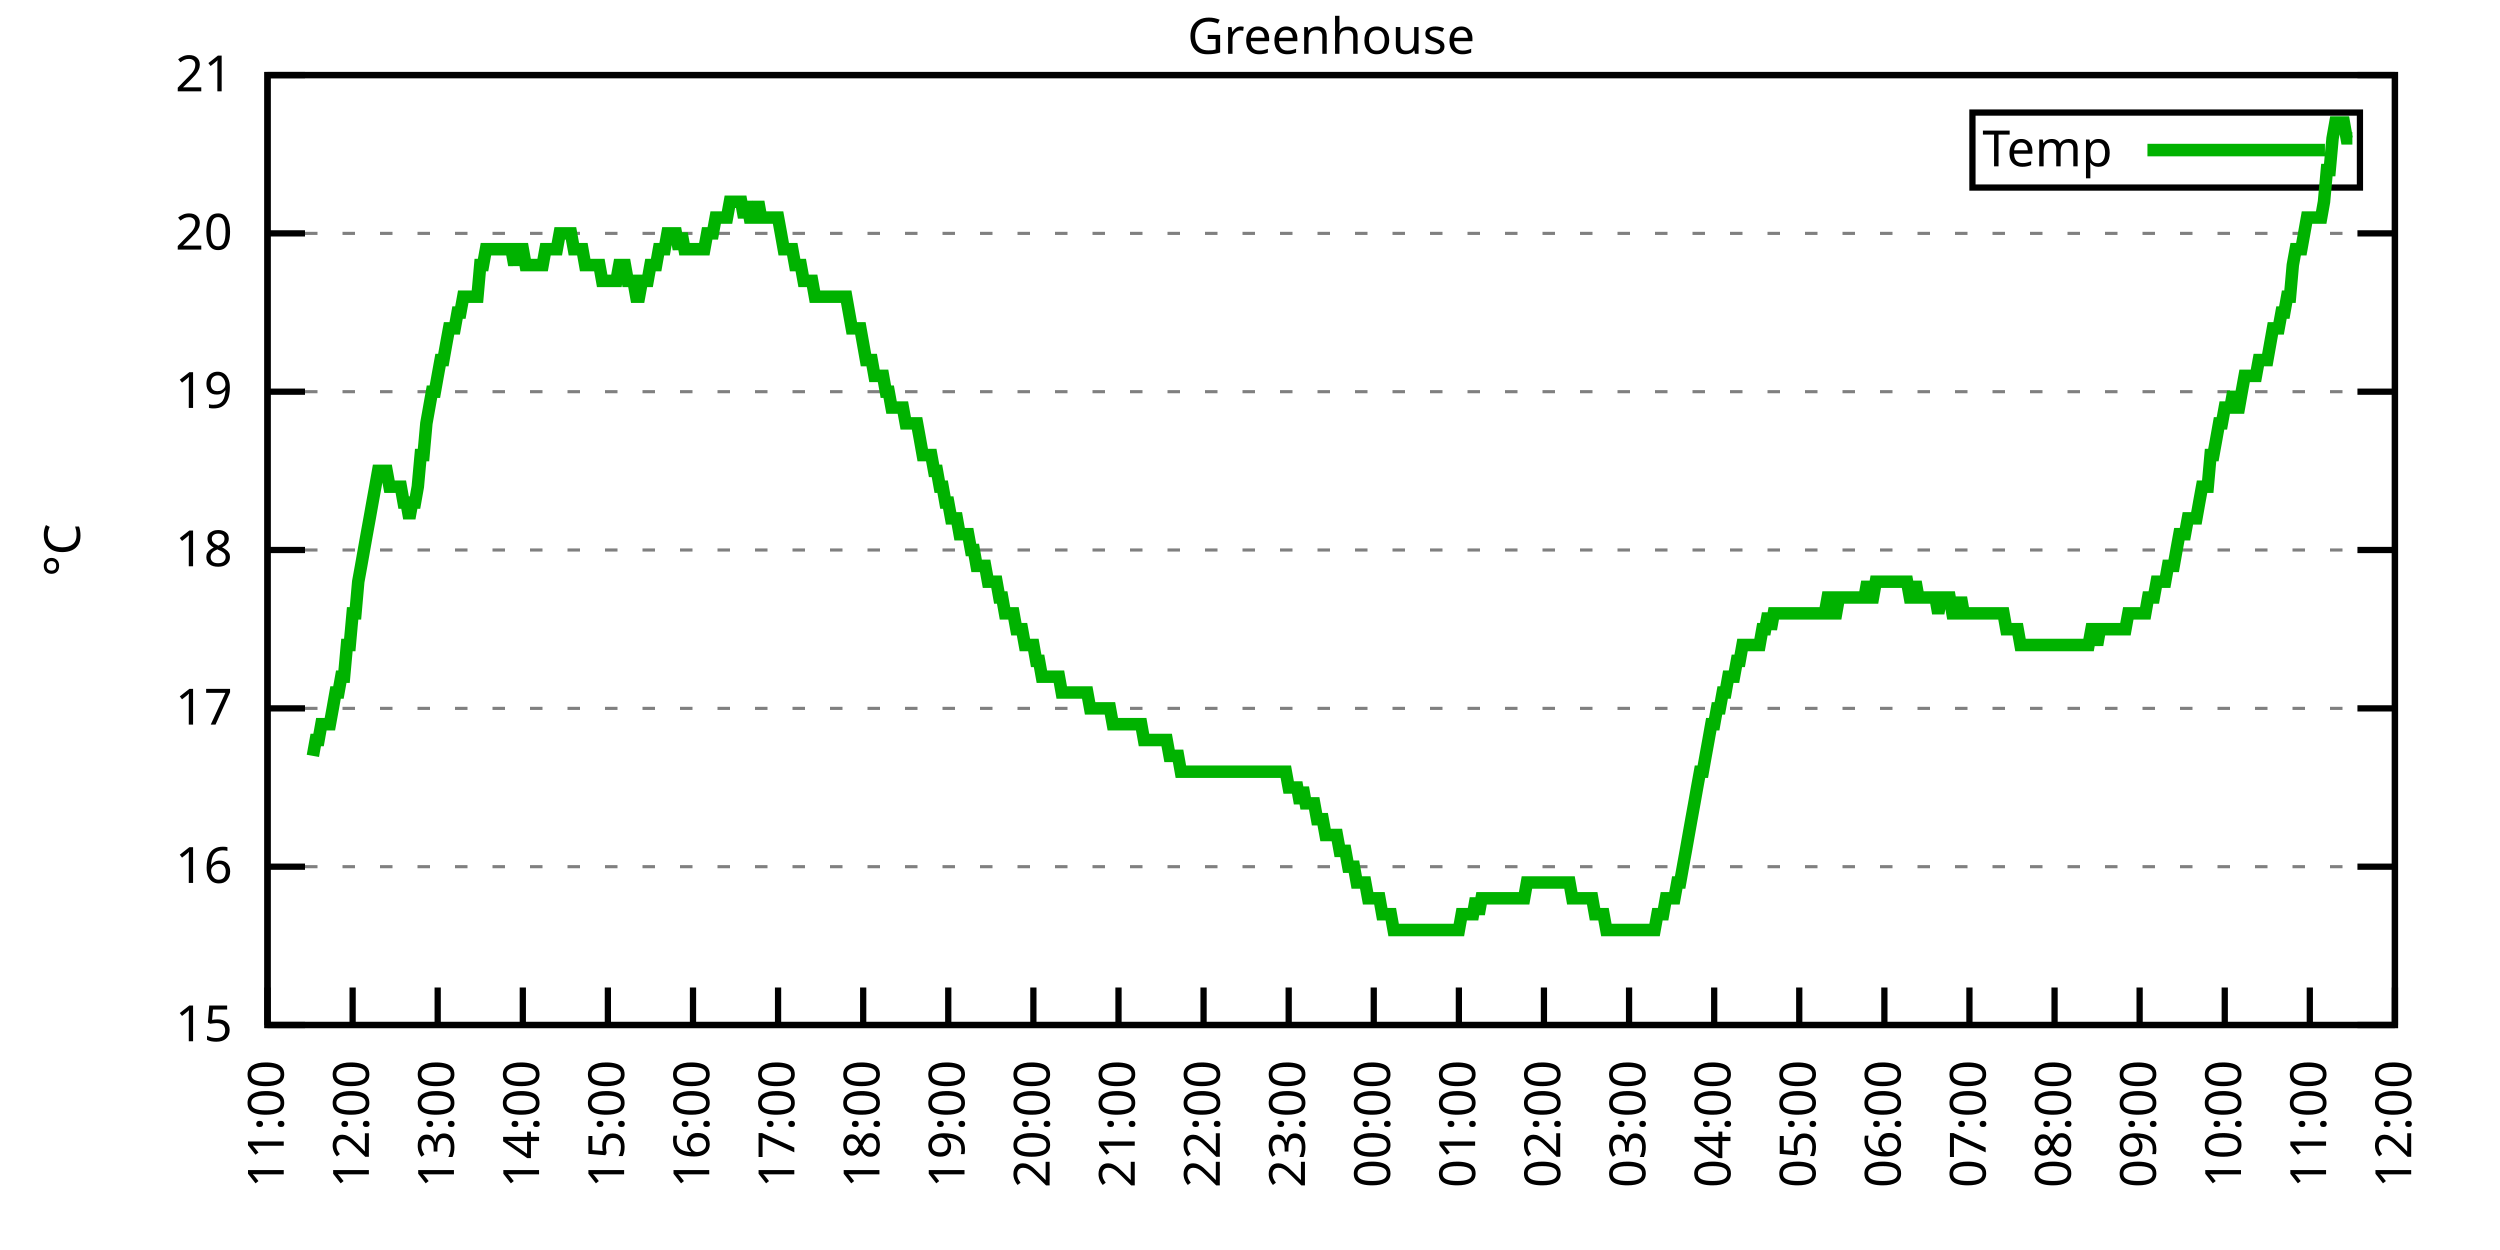
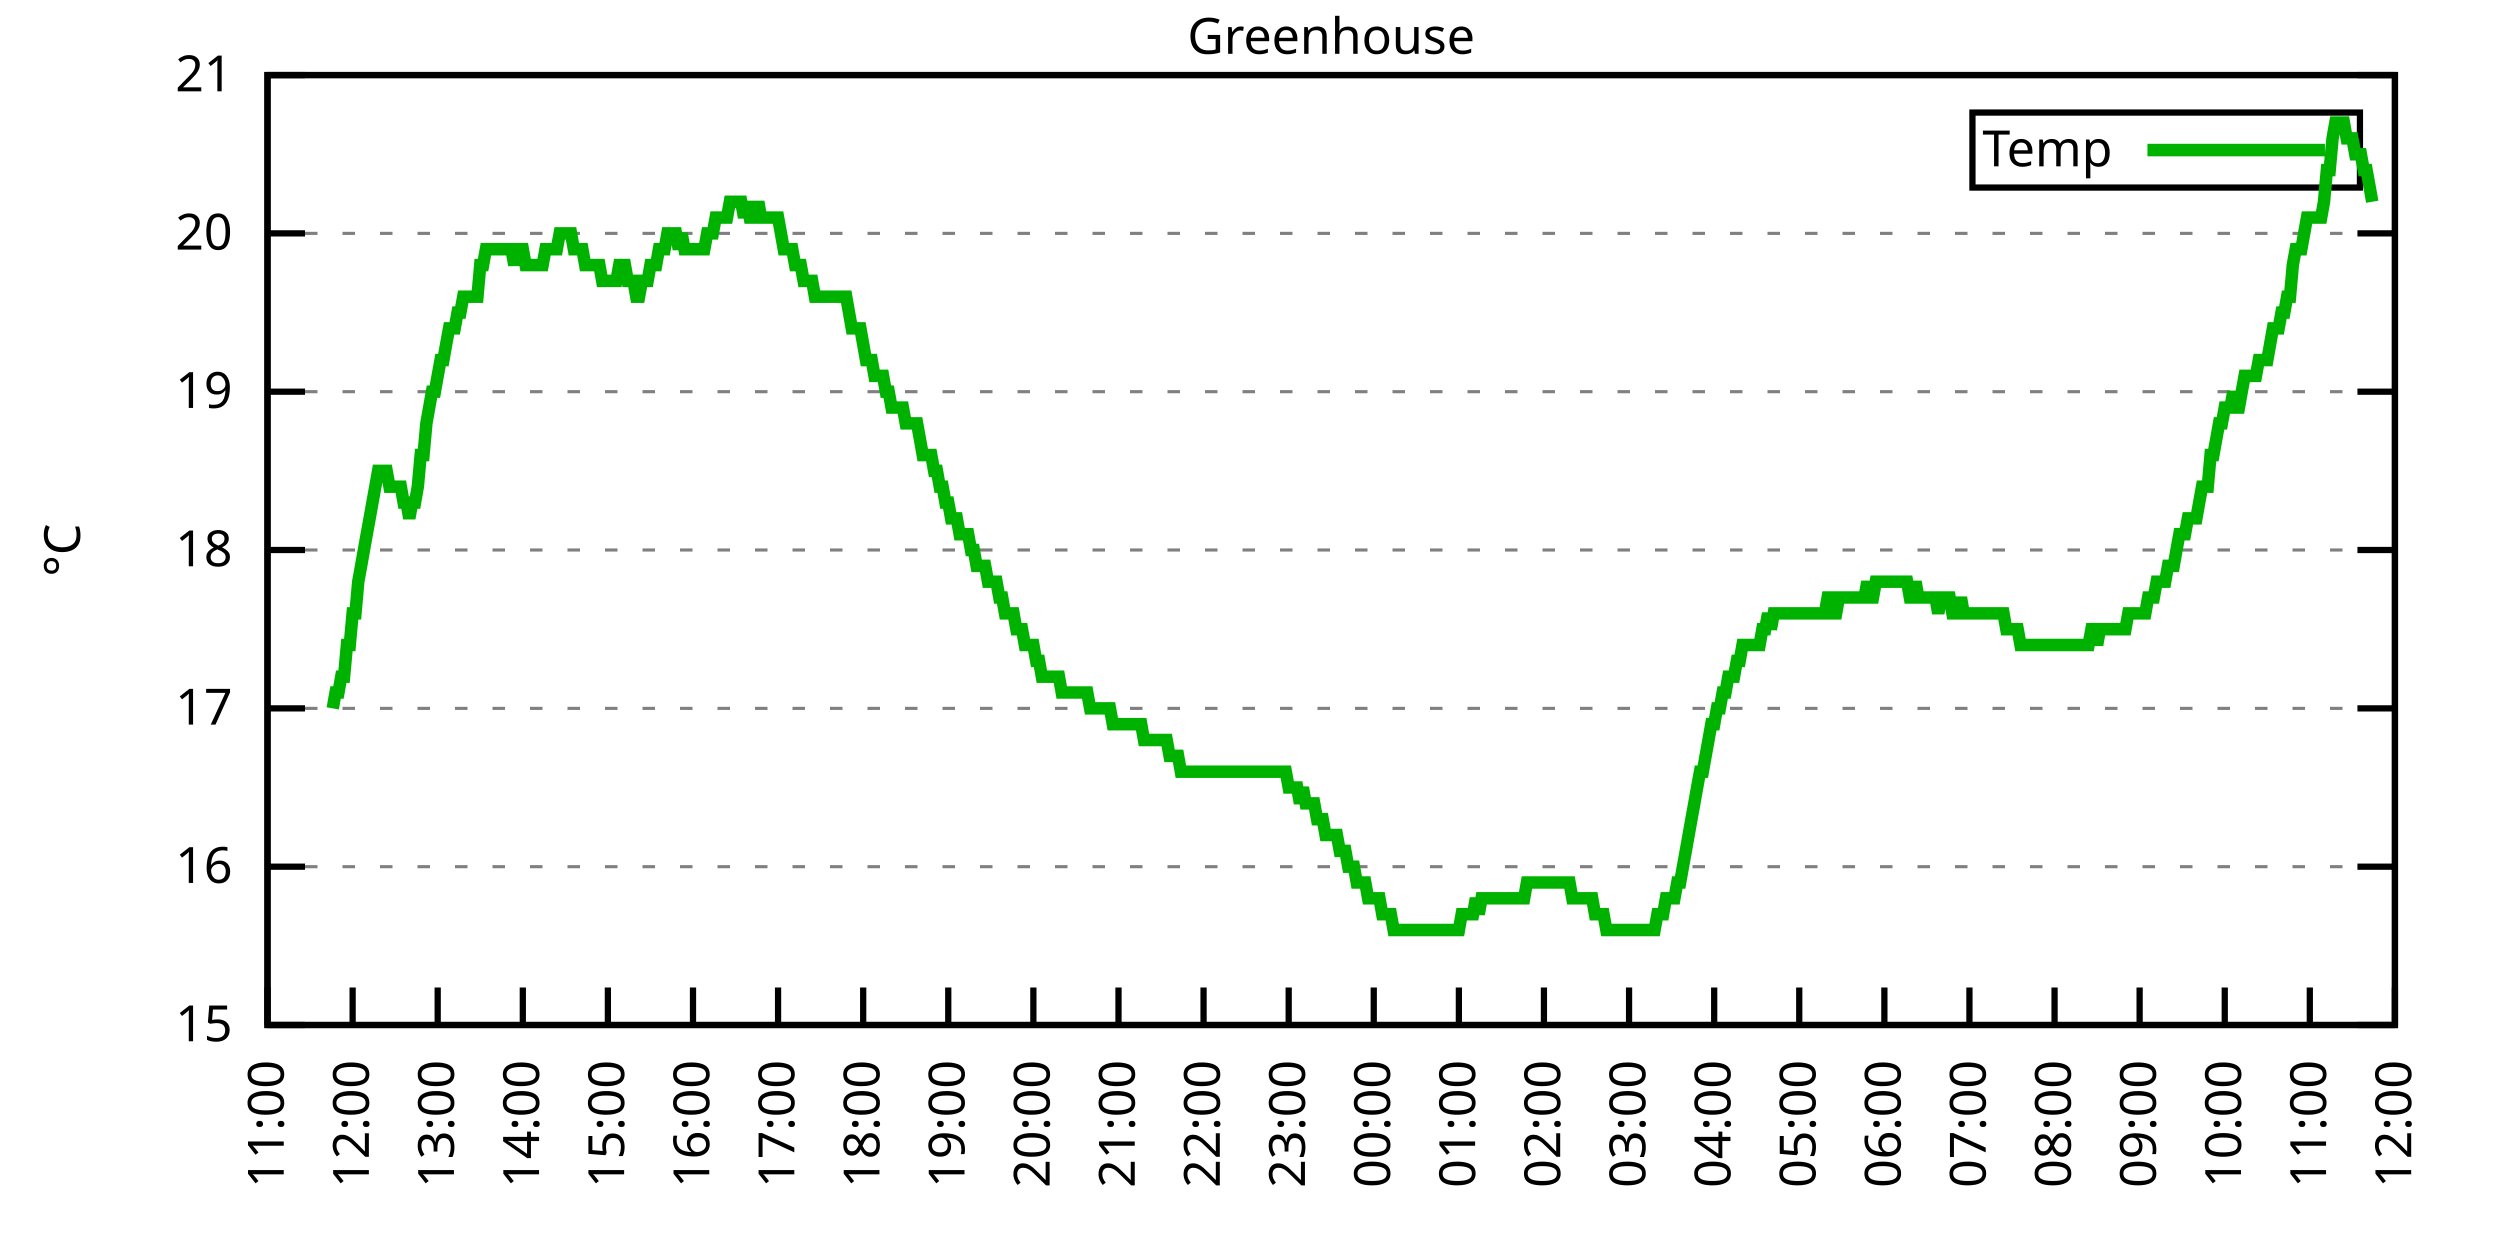
<svg xmlns="http://www.w3.org/2000/svg" xmlns:xlink="http://www.w3.org/1999/xlink" width="400" height="200" viewBox="0 0 400 200">
  <g id="gnuplot_canvas">
    <rect x="0" y="0" width="400" height="200" fill="none" />
    <defs>
      <circle id="gpDot" r="0.5" stroke-width="0.5" stroke="currentColor" />
      <path id="gpPt0" stroke-width="0.333" stroke="currentColor" d="M-1,0 h2 M0,-1 v2" />
      <path id="gpPt1" stroke-width="0.333" stroke="currentColor" d="M-1,-1 L1,1 M1,-1 L-1,1" />
      <path id="gpPt2" stroke-width="0.333" stroke="currentColor" d="M-1,0 L1,0 M0,-1 L0,1 M-1,-1 L1,1 M-1,1 L1,-1" />
      <rect id="gpPt3" stroke-width="0.333" stroke="currentColor" x="-1" y="-1" width="2" height="2" />
      <rect id="gpPt4" stroke-width="0.333" stroke="currentColor" fill="currentColor" x="-1" y="-1" width="2" height="2" />
      <circle id="gpPt5" stroke-width="0.333" stroke="currentColor" cx="0" cy="0" r="1" />
      <use xlink:href="#gpPt5" id="gpPt6" fill="currentColor" stroke="none" />
      <path id="gpPt7" stroke-width="0.333" stroke="currentColor" d="M0,-1.33 L-1.33,0.67 L1.33,0.67 z" />
      <use xlink:href="#gpPt7" id="gpPt8" fill="currentColor" stroke="none" />
      <use xlink:href="#gpPt7" id="gpPt9" stroke="currentColor" transform="rotate(180)" />
      <use xlink:href="#gpPt9" id="gpPt10" fill="currentColor" stroke="none" />
      <use xlink:href="#gpPt3" id="gpPt11" stroke="currentColor" transform="rotate(45)" />
      <use xlink:href="#gpPt11" id="gpPt12" fill="currentColor" stroke="none" />
      <path id="gpPt13" stroke-width="0.333" stroke="currentColor" d="M0,1.330 L1.265,0.411 L0.782,-1.067 L-0.782,-1.076 L-1.265,0.411 z" />
      <use xlink:href="#gpPt13" id="gpPt14" fill="currentColor" stroke="none" />
      <filter id="textbox" filterUnits="objectBoundingBox" x="0" y="0" height="1" width="1">
        <feFlood flood-color="white" flood-opacity="1" result="bgnd" />
        <feComposite in="SourceGraphic" in2="bgnd" operator="atop" />
      </filter>
      <filter id="greybox" filterUnits="objectBoundingBox" x="0" y="0" height="1" width="1">
        <feFlood flood-color="lightgrey" flood-opacity="1" result="grey" />
        <feComposite in="SourceGraphic" in2="grey" operator="atop" />
      </filter>
    </defs>
    <g fill="none" color="white" stroke="currentColor" stroke-width="1.00" stroke-linecap="butt" stroke-linejoin="miter">
</g>
    <g fill="none" color="black" stroke="currentColor" stroke-width="1.00" stroke-linecap="butt" stroke-linejoin="miter">
      <g stroke="none" shape-rendering="crispEdges">
        <polygon fill="rgb(255, 255, 255)" points="42.80,164.00 383.18,164.00 383.18,12.02 42.80,12.02 " />
      </g>
    </g>
    <g fill="none" color="black" stroke="currentColor" stroke-width="1.00" stroke-linecap="butt" stroke-linejoin="miter">
</g>
    <g fill="none" color="black" stroke="black" stroke-width="0.50" stroke-linecap="butt" stroke-linejoin="miter">
</g>
    <g fill="none" color="gray" stroke="currentColor" stroke-width="0.50" stroke-linecap="butt" stroke-linejoin="miter">
      <path stroke="gray" stroke-dasharray="2,4" class="gridline" d="M42.80,164.00 L383.19,164.00  " />
    </g>
    <g fill="none" color="gray" stroke="gray" stroke-width="1.00" stroke-linecap="butt" stroke-linejoin="miter">
</g>
    <g fill="none" color="black" stroke="currentColor" stroke-width="1.00" stroke-linecap="butt" stroke-linejoin="miter">
      <path stroke="black" d="M42.80,164.00 L48.80,164.00 M383.19,164.00 L377.19,164.00  " />
      <g transform="translate(37.20,166.60)" stroke="none" fill="black" font-family="Sans" font-size="8.00" text-anchor="end">
        <text>
          <tspan font-family="Sans"> 15</tspan>
        </text>
      </g>
    </g>
    <g fill="none" color="black" stroke="currentColor" stroke-width="1.00" stroke-linecap="butt" stroke-linejoin="miter">
</g>
    <g fill="none" color="black" stroke="black" stroke-width="0.50" stroke-linecap="butt" stroke-linejoin="miter">
</g>
    <g fill="none" color="gray" stroke="currentColor" stroke-width="0.50" stroke-linecap="butt" stroke-linejoin="miter">
      <path stroke="gray" stroke-dasharray="2,4" class="gridline" d="M42.80,138.67 L383.19,138.67  " />
    </g>
    <g fill="none" color="gray" stroke="gray" stroke-width="1.00" stroke-linecap="butt" stroke-linejoin="miter">
</g>
    <g fill="none" color="black" stroke="currentColor" stroke-width="1.00" stroke-linecap="butt" stroke-linejoin="miter">
      <path stroke="black" d="M42.80,138.67 L48.80,138.67 M383.19,138.67 L377.19,138.67  " />
      <g transform="translate(37.20,141.27)" stroke="none" fill="black" font-family="Sans" font-size="8.00" text-anchor="end">
        <text>
          <tspan font-family="Sans"> 16</tspan>
        </text>
      </g>
    </g>
    <g fill="none" color="black" stroke="currentColor" stroke-width="1.00" stroke-linecap="butt" stroke-linejoin="miter">
</g>
    <g fill="none" color="black" stroke="black" stroke-width="0.50" stroke-linecap="butt" stroke-linejoin="miter">
</g>
    <g fill="none" color="gray" stroke="currentColor" stroke-width="0.50" stroke-linecap="butt" stroke-linejoin="miter">
      <path stroke="gray" stroke-dasharray="2,4" class="gridline" d="M42.80,113.34 L383.19,113.34  " />
    </g>
    <g fill="none" color="gray" stroke="gray" stroke-width="1.00" stroke-linecap="butt" stroke-linejoin="miter">
</g>
    <g fill="none" color="black" stroke="currentColor" stroke-width="1.00" stroke-linecap="butt" stroke-linejoin="miter">
      <path stroke="black" d="M42.80,113.34 L48.80,113.34 M383.19,113.34 L377.19,113.34  " />
      <g transform="translate(37.20,115.94)" stroke="none" fill="black" font-family="Sans" font-size="8.00" text-anchor="end">
        <text>
          <tspan font-family="Sans"> 17</tspan>
        </text>
      </g>
    </g>
    <g fill="none" color="black" stroke="currentColor" stroke-width="1.00" stroke-linecap="butt" stroke-linejoin="miter">
</g>
    <g fill="none" color="black" stroke="black" stroke-width="0.50" stroke-linecap="butt" stroke-linejoin="miter">
</g>
    <g fill="none" color="gray" stroke="currentColor" stroke-width="0.50" stroke-linecap="butt" stroke-linejoin="miter">
      <path stroke="gray" stroke-dasharray="2,4" class="gridline" d="M42.80,88.00 L383.19,88.00  " />
    </g>
    <g fill="none" color="gray" stroke="gray" stroke-width="1.00" stroke-linecap="butt" stroke-linejoin="miter">
</g>
    <g fill="none" color="black" stroke="currentColor" stroke-width="1.00" stroke-linecap="butt" stroke-linejoin="miter">
      <path stroke="black" d="M42.80,88.00 L48.80,88.00 M383.19,88.00 L377.19,88.00  " />
      <g transform="translate(37.20,90.60)" stroke="none" fill="black" font-family="Sans" font-size="8.00" text-anchor="end">
        <text>
          <tspan font-family="Sans"> 18</tspan>
        </text>
      </g>
    </g>
    <g fill="none" color="black" stroke="currentColor" stroke-width="1.00" stroke-linecap="butt" stroke-linejoin="miter">
</g>
    <g fill="none" color="black" stroke="black" stroke-width="0.50" stroke-linecap="butt" stroke-linejoin="miter">
</g>
    <g fill="none" color="gray" stroke="currentColor" stroke-width="0.50" stroke-linecap="butt" stroke-linejoin="miter">
      <path stroke="gray" stroke-dasharray="2,4" class="gridline" d="M42.80,62.67 L383.19,62.67  " />
    </g>
    <g fill="none" color="gray" stroke="gray" stroke-width="1.00" stroke-linecap="butt" stroke-linejoin="miter">
</g>
    <g fill="none" color="black" stroke="currentColor" stroke-width="1.00" stroke-linecap="butt" stroke-linejoin="miter">
      <path stroke="black" d="M42.80,62.67 L48.80,62.67 M383.19,62.67 L377.19,62.67  " />
      <g transform="translate(37.20,65.27)" stroke="none" fill="black" font-family="Sans" font-size="8.00" text-anchor="end">
        <text>
          <tspan font-family="Sans"> 19</tspan>
        </text>
      </g>
    </g>
    <g fill="none" color="black" stroke="currentColor" stroke-width="1.00" stroke-linecap="butt" stroke-linejoin="miter">
</g>
    <g fill="none" color="black" stroke="black" stroke-width="0.50" stroke-linecap="butt" stroke-linejoin="miter">
</g>
    <g fill="none" color="gray" stroke="currentColor" stroke-width="0.50" stroke-linecap="butt" stroke-linejoin="miter">
      <path stroke="gray" stroke-dasharray="2,4" class="gridline" d="M42.80,37.34 L383.19,37.34  " />
    </g>
    <g fill="none" color="gray" stroke="gray" stroke-width="1.00" stroke-linecap="butt" stroke-linejoin="miter">
</g>
    <g fill="none" color="black" stroke="currentColor" stroke-width="1.00" stroke-linecap="butt" stroke-linejoin="miter">
      <path stroke="black" d="M42.80,37.34 L48.80,37.34 M383.19,37.34 L377.19,37.34  " />
      <g transform="translate(37.20,39.94)" stroke="none" fill="black" font-family="Sans" font-size="8.00" text-anchor="end">
        <text>
          <tspan font-family="Sans"> 20</tspan>
        </text>
      </g>
    </g>
    <g fill="none" color="black" stroke="currentColor" stroke-width="1.00" stroke-linecap="butt" stroke-linejoin="miter">
</g>
    <g fill="none" color="black" stroke="black" stroke-width="0.50" stroke-linecap="butt" stroke-linejoin="miter">
</g>
    <g fill="none" color="gray" stroke="currentColor" stroke-width="0.50" stroke-linecap="butt" stroke-linejoin="miter">
      <path stroke="gray" stroke-dasharray="2,4" class="gridline" d="M42.80,12.01 L383.19,12.01  " />
    </g>
    <g fill="none" color="gray" stroke="gray" stroke-width="1.00" stroke-linecap="butt" stroke-linejoin="miter">
</g>
    <g fill="none" color="black" stroke="currentColor" stroke-width="1.00" stroke-linecap="butt" stroke-linejoin="miter">
      <path stroke="black" d="M42.80,12.01 L48.80,12.01 M383.19,12.01 L377.19,12.01  " />
      <g transform="translate(37.20,14.61)" stroke="none" fill="black" font-family="Sans" font-size="8.00" text-anchor="end">
        <text>
          <tspan font-family="Sans"> 21</tspan>
        </text>
      </g>
    </g>
    <g fill="none" color="black" stroke="currentColor" stroke-width="1.00" stroke-linecap="butt" stroke-linejoin="miter">
      <path stroke="black" d="M42.80,164.00 L42.80,158.00  " />
      <g transform="translate(45.40,169.60) rotate(270.00)" stroke="none" fill="black" font-family="Sans" font-size="8.00" text-anchor="end">
        <text>
          <tspan font-family="Sans">11:00</tspan>
        </text>
      </g>
    </g>
    <g fill="none" color="black" stroke="currentColor" stroke-width="1.00" stroke-linecap="butt" stroke-linejoin="miter">
      <path stroke="black" d="M56.42,164.00 L56.42,158.00  " />
      <g transform="translate(59.02,169.60) rotate(270.00)" stroke="none" fill="black" font-family="Sans" font-size="8.00" text-anchor="end">
        <text>
          <tspan font-family="Sans">12:00</tspan>
        </text>
      </g>
    </g>
    <g fill="none" color="black" stroke="currentColor" stroke-width="1.00" stroke-linecap="butt" stroke-linejoin="miter">
      <path stroke="black" d="M70.03,164.00 L70.03,158.00  " />
      <g transform="translate(72.63,169.60) rotate(270.00)" stroke="none" fill="black" font-family="Sans" font-size="8.00" text-anchor="end">
        <text>
          <tspan font-family="Sans">13:00</tspan>
        </text>
      </g>
    </g>
    <g fill="none" color="black" stroke="currentColor" stroke-width="1.00" stroke-linecap="butt" stroke-linejoin="miter">
      <path stroke="black" d="M83.65,164.00 L83.65,158.00  " />
      <g transform="translate(86.25,169.60) rotate(270.00)" stroke="none" fill="black" font-family="Sans" font-size="8.00" text-anchor="end">
        <text>
          <tspan font-family="Sans">14:00</tspan>
        </text>
      </g>
    </g>
    <g fill="none" color="black" stroke="currentColor" stroke-width="1.00" stroke-linecap="butt" stroke-linejoin="miter">
      <path stroke="black" d="M97.26,164.00 L97.26,158.00  " />
      <g transform="translate(99.86,169.60) rotate(270.00)" stroke="none" fill="black" font-family="Sans" font-size="8.00" text-anchor="end">
        <text>
          <tspan font-family="Sans">15:00</tspan>
        </text>
      </g>
    </g>
    <g fill="none" color="black" stroke="currentColor" stroke-width="1.00" stroke-linecap="butt" stroke-linejoin="miter">
      <path stroke="black" d="M110.88,164.00 L110.88,158.00  " />
      <g transform="translate(113.48,169.60) rotate(270.00)" stroke="none" fill="black" font-family="Sans" font-size="8.00" text-anchor="end">
        <text>
          <tspan font-family="Sans">16:00</tspan>
        </text>
      </g>
    </g>
    <g fill="none" color="black" stroke="currentColor" stroke-width="1.00" stroke-linecap="butt" stroke-linejoin="miter">
      <path stroke="black" d="M124.49,164.00 L124.49,158.00  " />
      <g transform="translate(127.09,169.60) rotate(270.00)" stroke="none" fill="black" font-family="Sans" font-size="8.00" text-anchor="end">
        <text>
          <tspan font-family="Sans">17:00</tspan>
        </text>
      </g>
    </g>
    <g fill="none" color="black" stroke="currentColor" stroke-width="1.00" stroke-linecap="butt" stroke-linejoin="miter">
      <path stroke="black" d="M138.11,164.00 L138.11,158.00  " />
      <g transform="translate(140.71,169.60) rotate(270.00)" stroke="none" fill="black" font-family="Sans" font-size="8.00" text-anchor="end">
        <text>
          <tspan font-family="Sans">18:00</tspan>
        </text>
      </g>
    </g>
    <g fill="none" color="black" stroke="currentColor" stroke-width="1.00" stroke-linecap="butt" stroke-linejoin="miter">
      <path stroke="black" d="M151.72,164.00 L151.72,158.00  " />
      <g transform="translate(154.32,169.60) rotate(270.00)" stroke="none" fill="black" font-family="Sans" font-size="8.00" text-anchor="end">
        <text>
          <tspan font-family="Sans">19:00</tspan>
        </text>
      </g>
    </g>
    <g fill="none" color="black" stroke="currentColor" stroke-width="1.00" stroke-linecap="butt" stroke-linejoin="miter">
      <path stroke="black" d="M165.34,164.00 L165.34,158.00  " />
      <g transform="translate(167.94,169.60) rotate(270.00)" stroke="none" fill="black" font-family="Sans" font-size="8.00" text-anchor="end">
        <text>
          <tspan font-family="Sans">20:00</tspan>
        </text>
      </g>
    </g>
    <g fill="none" color="black" stroke="currentColor" stroke-width="1.00" stroke-linecap="butt" stroke-linejoin="miter">
      <path stroke="black" d="M178.96,164.00 L178.96,158.00  " />
      <g transform="translate(181.56,169.60) rotate(270.00)" stroke="none" fill="black" font-family="Sans" font-size="8.00" text-anchor="end">
        <text>
          <tspan font-family="Sans">21:00</tspan>
        </text>
      </g>
    </g>
    <g fill="none" color="black" stroke="currentColor" stroke-width="1.00" stroke-linecap="butt" stroke-linejoin="miter">
      <path stroke="black" d="M192.57,164.00 L192.57,158.00  " />
      <g transform="translate(195.17,169.60) rotate(270.00)" stroke="none" fill="black" font-family="Sans" font-size="8.00" text-anchor="end">
        <text>
          <tspan font-family="Sans">22:00</tspan>
        </text>
      </g>
    </g>
    <g fill="none" color="black" stroke="currentColor" stroke-width="1.00" stroke-linecap="butt" stroke-linejoin="miter">
      <path stroke="black" d="M206.19,164.00 L206.19,158.00  " />
      <g transform="translate(208.79,169.60) rotate(270.00)" stroke="none" fill="black" font-family="Sans" font-size="8.00" text-anchor="end">
        <text>
          <tspan font-family="Sans">23:00</tspan>
        </text>
      </g>
    </g>
    <g fill="none" color="black" stroke="currentColor" stroke-width="1.00" stroke-linecap="butt" stroke-linejoin="miter">
      <path stroke="black" d="M219.80,164.00 L219.80,158.00  " />
      <g transform="translate(222.40,169.60) rotate(270.00)" stroke="none" fill="black" font-family="Sans" font-size="8.00" text-anchor="end">
        <text>
          <tspan font-family="Sans">00:00</tspan>
        </text>
      </g>
    </g>
    <g fill="none" color="black" stroke="currentColor" stroke-width="1.00" stroke-linecap="butt" stroke-linejoin="miter">
      <path stroke="black" d="M233.42,164.00 L233.42,158.00  " />
      <g transform="translate(236.02,169.60) rotate(270.00)" stroke="none" fill="black" font-family="Sans" font-size="8.00" text-anchor="end">
        <text>
          <tspan font-family="Sans">01:00</tspan>
        </text>
      </g>
    </g>
    <g fill="none" color="black" stroke="currentColor" stroke-width="1.00" stroke-linecap="butt" stroke-linejoin="miter">
      <path stroke="black" d="M247.03,164.00 L247.03,158.00  " />
      <g transform="translate(249.63,169.60) rotate(270.00)" stroke="none" fill="black" font-family="Sans" font-size="8.00" text-anchor="end">
        <text>
          <tspan font-family="Sans">02:00</tspan>
        </text>
      </g>
    </g>
    <g fill="none" color="black" stroke="currentColor" stroke-width="1.00" stroke-linecap="butt" stroke-linejoin="miter">
      <path stroke="black" d="M260.65,164.00 L260.65,158.00  " />
      <g transform="translate(263.25,169.60) rotate(270.00)" stroke="none" fill="black" font-family="Sans" font-size="8.00" text-anchor="end">
        <text>
          <tspan font-family="Sans">03:00</tspan>
        </text>
      </g>
    </g>
    <g fill="none" color="black" stroke="currentColor" stroke-width="1.00" stroke-linecap="butt" stroke-linejoin="miter">
      <path stroke="black" d="M274.27,164.00 L274.27,158.00  " />
      <g transform="translate(276.87,169.60) rotate(270.00)" stroke="none" fill="black" font-family="Sans" font-size="8.00" text-anchor="end">
        <text>
          <tspan font-family="Sans">04:00</tspan>
        </text>
      </g>
    </g>
    <g fill="none" color="black" stroke="currentColor" stroke-width="1.00" stroke-linecap="butt" stroke-linejoin="miter">
      <path stroke="black" d="M287.88,164.00 L287.88,158.00  " />
      <g transform="translate(290.48,169.60) rotate(270.00)" stroke="none" fill="black" font-family="Sans" font-size="8.00" text-anchor="end">
        <text>
          <tspan font-family="Sans">05:00</tspan>
        </text>
      </g>
    </g>
    <g fill="none" color="black" stroke="currentColor" stroke-width="1.00" stroke-linecap="butt" stroke-linejoin="miter">
      <path stroke="black" d="M301.50,164.00 L301.50,158.00  " />
      <g transform="translate(304.10,169.60) rotate(270.00)" stroke="none" fill="black" font-family="Sans" font-size="8.00" text-anchor="end">
        <text>
          <tspan font-family="Sans">06:00</tspan>
        </text>
      </g>
    </g>
    <g fill="none" color="black" stroke="currentColor" stroke-width="1.00" stroke-linecap="butt" stroke-linejoin="miter">
      <path stroke="black" d="M315.11,164.00 L315.11,158.00  " />
      <g transform="translate(317.71,169.60) rotate(270.00)" stroke="none" fill="black" font-family="Sans" font-size="8.00" text-anchor="end">
        <text>
          <tspan font-family="Sans">07:00</tspan>
        </text>
      </g>
    </g>
    <g fill="none" color="black" stroke="currentColor" stroke-width="1.00" stroke-linecap="butt" stroke-linejoin="miter">
      <path stroke="black" d="M328.73,164.00 L328.73,158.00  " />
      <g transform="translate(331.33,169.60) rotate(270.00)" stroke="none" fill="black" font-family="Sans" font-size="8.00" text-anchor="end">
        <text>
          <tspan font-family="Sans">08:00</tspan>
        </text>
      </g>
    </g>
    <g fill="none" color="black" stroke="currentColor" stroke-width="1.00" stroke-linecap="butt" stroke-linejoin="miter">
      <path stroke="black" d="M342.34,164.00 L342.34,158.00  " />
      <g transform="translate(344.94,169.60) rotate(270.00)" stroke="none" fill="black" font-family="Sans" font-size="8.00" text-anchor="end">
        <text>
          <tspan font-family="Sans">09:00</tspan>
        </text>
      </g>
    </g>
    <g fill="none" color="black" stroke="currentColor" stroke-width="1.00" stroke-linecap="butt" stroke-linejoin="miter">
      <path stroke="black" d="M355.96,164.00 L355.96,158.00  " />
      <g transform="translate(358.56,169.60) rotate(270.00)" stroke="none" fill="black" font-family="Sans" font-size="8.00" text-anchor="end">
        <text>
          <tspan font-family="Sans">10:00</tspan>
        </text>
      </g>
    </g>
    <g fill="none" color="black" stroke="currentColor" stroke-width="1.00" stroke-linecap="butt" stroke-linejoin="miter">
      <path stroke="black" d="M369.57,164.00 L369.57,158.00  " />
      <g transform="translate(372.17,169.60) rotate(270.00)" stroke="none" fill="black" font-family="Sans" font-size="8.00" text-anchor="end">
        <text>
          <tspan font-family="Sans">11:00</tspan>
        </text>
      </g>
    </g>
    <g fill="none" color="black" stroke="currentColor" stroke-width="1.00" stroke-linecap="butt" stroke-linejoin="miter">
      <path stroke="black" d="M383.19,164.00 L383.19,158.00  " />
      <g transform="translate(385.79,169.60) rotate(270.00)" stroke="none" fill="black" font-family="Sans" font-size="8.00" text-anchor="end">
        <text>
          <tspan font-family="Sans">12:00</tspan>
        </text>
      </g>
    </g>
    <g fill="none" color="black" stroke="currentColor" stroke-width="1.00" stroke-linecap="butt" stroke-linejoin="miter">
</g>
    <g fill="none" color="black" stroke="currentColor" stroke-width="1.00" stroke-linecap="butt" stroke-linejoin="miter">
      <path stroke="black" d="M42.80,12.01 L42.80,164.00 L383.19,164.00 L383.19,12.01 L42.80,12.01 Z  " />
    </g>
    <g fill="none" color="black" stroke="currentColor" stroke-width="1.00" stroke-linecap="butt" stroke-linejoin="miter">
</g>
    <g fill="none" color="black" stroke="currentColor" stroke-width="1.00" stroke-linecap="butt" stroke-linejoin="miter">
      <path stroke="black" d="M315.59,30.01 L315.59,18.01 L377.59,18.01 L377.59,30.01 L315.59,30.01 Z  " />
    </g>
    <g id="Greenhouse_plot_1">
      <g fill="none" color="white" stroke="black" stroke-width="2.00" stroke-linecap="butt" stroke-linejoin="miter">
</g>
      <g fill="none" color="black" stroke="currentColor" stroke-width="2.00" stroke-linecap="butt" stroke-linejoin="miter">
        <g transform="translate(337.99,26.61)" stroke="none" fill="black" font-family="Sans" font-size="8.00" text-anchor="end">
          <text>
            <tspan font-family="Sans">Temp</tspan>
          </text>
        </g>
      </g>
      <g fill="none" color="black" stroke="currentColor" stroke-width="2.00" stroke-linecap="butt" stroke-linejoin="miter">
-         <path stroke="rgb(  0, 178,   0)" d="M343.59,24.01 L371.99,24.01 M50.06,120.94 L50.52,118.40 L50.97,118.40 L51.42,115.87 L51.88,115.87 L52.33,115.87   L52.78,115.87 L53.24,113.34 L53.69,110.80 L54.15,110.80 L54.60,108.27 L55.05,108.27 L55.51,103.20 L55.96,103.20   L56.42,98.14 L56.87,98.14 L57.32,93.07 L57.78,90.54 L58.23,88.00 L58.68,85.47 L59.14,82.94 L59.59,80.41   L60.05,77.87 L60.50,75.34 L60.95,75.34 L61.41,75.34 L61.86,75.34 L62.32,77.87 L62.77,77.87 L63.22,77.87   L63.68,77.87 L64.13,77.87 L64.58,80.41 L65.04,80.41 L65.49,82.94 L65.95,80.41 L66.40,80.41 L66.85,77.87   L67.31,72.81 L67.76,72.81 L68.22,67.74 L68.67,65.21 L69.12,62.67 L69.58,62.67 L70.03,60.14 L70.49,57.61   L70.94,57.61 L71.39,55.07 L71.85,52.54 L72.30,52.54 L72.75,52.54 L73.21,50.01 L73.66,50.01 L74.12,47.47   L74.57,47.47 L75.02,47.47 L75.48,47.47 L75.93,47.47 L76.39,47.47 L76.84,42.41 L77.29,42.41 L77.75,39.87   L78.20,39.87 L78.65,39.87 L79.11,39.87 L79.56,39.87 L80.02,39.87 L80.47,39.87 L80.92,39.87 L81.38,39.87   L81.83,39.87 L82.29,42.41 L82.74,39.87 L83.19,39.87 L83.65,39.87 L84.10,42.41 L84.55,42.41 L85.01,42.41   L85.46,42.41 L85.92,42.41 L86.37,42.41 L86.82,42.41 L87.28,39.87 L87.73,39.87 L88.19,39.87 L88.64,39.87   L89.09,39.87 L89.55,37.34 L90.00,37.34 L90.45,37.34 L90.91,37.34 L91.36,37.34 L91.82,39.87 L92.27,39.87   L92.72,39.87 L93.18,39.87 L93.63,42.41 L94.09,42.41 L94.54,42.41 L94.99,42.41 L95.45,42.41 L95.90,42.41   L96.35,44.94 L96.81,44.94 L97.26,44.94 L97.72,44.94 L98.17,44.94 L98.62,44.94 L99.08,42.41 L99.53,42.41   L99.99,42.41 L100.44,44.94 L100.89,44.94 L101.35,44.94 L101.80,47.47 L102.25,47.47 L102.71,44.94 L103.16,44.94   L103.62,44.94 L104.07,42.41 L104.52,42.41 L104.98,42.41 L105.43,39.87 L105.89,39.87 L106.34,39.87 L106.79,37.34   L107.25,37.34 L107.70,37.34 L108.15,37.34 L108.61,39.87 L109.06,37.34 L109.52,39.87 L109.97,39.87 L110.42,39.87   L110.88,39.87 L111.33,39.87 L111.79,39.87 L112.24,39.87 L112.69,39.87 L113.15,37.34 L113.60,37.34 L114.05,37.34   L114.51,34.81 L114.96,34.81 L115.42,34.81 L115.87,34.81 L116.32,34.81 L116.78,32.28 L117.23,32.28 L117.69,32.28   L118.14,32.28 L118.59,32.28 L119.05,34.81 L119.50,32.28 L119.96,34.81 L120.41,34.81 L120.86,34.81 L121.32,32.28   L121.77,34.81 L122.22,34.81 L122.68,34.81 L123.13,34.81 L123.59,34.81 L124.04,34.81 L124.49,34.81 L124.95,37.34   L125.40,39.87 L125.86,39.87 L126.31,39.87 L126.76,39.87 L127.22,42.41 L127.67,42.41 L128.12,42.41 L128.58,44.94   L129.03,44.94 L129.49,44.94 L129.94,44.94 L130.39,47.47 L130.85,47.47 L131.30,47.47 L131.76,47.47 L132.21,47.47   L132.66,47.47 L133.12,47.47 L133.57,47.47 L134.02,47.47 L134.48,47.47 L134.93,47.47 L135.39,47.47 L135.84,50.01   L136.29,52.54 L136.75,52.54 L137.20,52.54 L137.66,52.54 L138.11,55.07 L138.56,57.61 L139.02,57.61 L139.47,57.61   L139.92,60.14 L140.38,60.14 L140.83,60.14 L141.29,60.14 L141.74,62.67 L142.19,62.67 L142.65,65.21 L143.10,65.21   L143.56,65.21 L144.01,65.21 L144.46,65.21 L144.92,67.74 L145.37,67.74 L145.82,67.74 L146.28,67.74 L146.73,67.74   L147.19,70.27 L147.64,72.81 L148.09,72.81 L148.55,72.81 L149.00,72.81 L149.46,75.34 L149.91,75.34 L150.36,77.87   L150.82,77.87 L151.27,80.41 L151.72,80.41 L152.18,82.94 L152.63,82.94 L153.09,82.94 L153.54,85.47 L153.99,85.47   L154.45,85.47 L154.90,85.47 L155.36,88.00 L155.81,88.00 L156.26,90.54 L156.72,90.54 L157.17,90.54 L157.62,90.54   L158.08,93.07 L158.53,93.07 L158.99,93.07 L159.44,93.07 L159.89,95.60 L160.35,95.60 L160.80,98.14 L161.26,98.14   L161.71,98.14 L162.16,98.14 L162.62,100.67 L163.07,100.67 L163.52,100.67 L163.98,103.20 L164.43,103.20 L164.89,103.20   L165.34,103.20 L165.79,105.74 L166.25,105.74 L166.70,108.27 L167.16,108.27 L167.61,108.27 L168.06,108.27 L168.52,108.27   L168.97,108.27 L169.43,108.27 L169.88,110.80 L170.33,110.80 L170.79,110.80 L171.24,110.80 L171.69,110.80 L172.15,110.80   L172.60,110.80 L173.06,110.80 L173.51,110.80 L173.96,110.80 L174.42,113.34 L174.87,113.34 L175.33,113.34 L175.78,113.34   L176.23,113.34 L176.69,113.34 L177.14,113.34 L177.59,113.34 L178.05,115.87 L178.50,115.87 L178.96,115.87 L179.41,115.87   L179.86,115.87 L180.32,115.87 L180.77,115.87 L181.23,115.87 L181.68,115.87 L182.13,115.87 L182.59,115.87 L183.04,118.40   L183.49,118.40 L183.95,118.40 L184.40,118.40 L184.86,118.40 L185.31,118.40 L185.76,118.40 L186.22,118.40 L186.67,118.40   L187.13,120.94 L187.58,120.94 L188.03,120.94 L188.49,120.94 L188.94,123.47 L189.39,123.47 L189.85,123.47 L190.30,123.47   L190.76,123.47 L191.21,123.47 L191.66,123.47 L192.12,123.47 L192.57,123.47 L193.03,123.47 L193.48,123.47 L193.93,123.47   L194.39,123.47 L194.84,123.47 L195.29,123.47 L195.75,123.47 L196.20,123.47 L196.66,123.47 L197.11,123.47 L197.56,123.47   L198.02,123.47 L198.47,123.47 L198.93,123.47 L199.38,123.47 L199.83,123.47 L200.29,123.47 L200.74,123.47 L201.19,123.47   L201.65,123.47 L202.10,123.47 L202.56,123.47 L203.01,123.47 L203.46,123.47 L203.92,123.47 L204.37,123.47 L204.83,123.47   L205.28,123.47 L205.73,123.47 L206.19,126.00 L206.64,126.00 L207.09,126.00 L207.55,126.00 L208.00,128.54 L208.46,126.00   L208.91,128.54 L209.36,128.54 L209.82,128.54 L210.27,128.54 L210.73,131.07 L211.18,131.07 L211.63,131.07 L212.09,133.60   L212.54,133.60 L213.00,133.60 L213.45,133.60 L213.90,133.60 L214.36,136.14 L214.81,136.14 L215.26,136.14 L215.72,138.67   L216.17,138.67 L216.63,138.67 L217.08,141.20 L217.53,141.20 L217.99,141.20 L218.44,141.20 L218.90,143.73 L219.35,143.73   L219.80,143.73 L220.26,143.73 L220.71,143.73 L221.16,146.27 L221.62,146.27 L222.07,146.27 L222.53,146.27 L222.98,148.80   L223.43,148.80 L223.89,148.80 L224.34,148.80 L224.80,148.80 L225.25,148.80 L225.70,148.80 L226.16,148.80 L226.61,148.80   L227.06,148.80 L227.52,148.80 L227.97,148.80 L228.43,148.80 L228.88,148.80 L229.33,148.80 L229.79,148.80 L230.24,148.80   L230.70,148.80 L231.15,148.80 L231.60,148.80 L232.06,148.80 L232.51,148.80 L232.96,148.80 L233.42,148.80 L233.87,146.27   L234.33,146.27 L234.78,146.27 L235.23,146.27 L235.69,146.27 L236.14,143.73 L236.60,146.27 L237.05,143.73 L237.50,143.73   L237.96,143.73 L238.41,143.73 L238.86,143.73 L239.32,143.73 L239.77,143.73 L240.23,143.73 L240.68,143.73 L241.13,143.73   L241.59,143.73 L242.04,143.73 L242.50,143.73 L242.95,143.73 L243.40,143.73 L243.86,143.73 L244.31,141.20 L244.76,141.20   L245.22,141.20 L245.67,141.20 L246.13,141.20 L246.58,141.20 L247.03,141.20 L247.49,141.20 L247.94,141.20 L248.40,141.20   L248.85,141.20 L249.30,141.20 L249.76,141.20 L250.21,141.20 L250.66,141.20 L251.12,141.20 L251.57,143.73 L252.03,143.73   L252.48,143.73 L252.93,143.73 L253.39,143.73 L253.84,143.73 L254.30,143.73 L254.75,143.73 L255.20,146.27 L255.66,146.27   L256.11,146.27 L256.56,146.27 L257.02,148.80 L257.47,148.80 L257.93,148.80 L258.38,148.80 L258.83,148.80 L259.29,148.80   L259.74,148.80 L260.20,148.80 L260.65,148.80 L261.10,148.80 L261.56,148.80 L262.01,148.80 L262.47,148.80 L262.92,148.80   L263.37,148.80 L263.83,148.80 L264.28,148.80 L264.73,148.80 L265.19,146.27 L265.64,146.27 L266.10,146.27 L266.55,143.73   L267.00,143.73 L267.46,143.73 L267.91,143.73 L268.37,141.20 L268.82,141.20 L269.27,138.67 L269.73,136.14 L270.18,133.60   L270.63,131.07 L271.09,128.54 L271.54,126.00 L272.00,123.47 L272.45,123.47 L272.90,120.94 L273.36,118.40 L273.81,115.87   L274.27,115.87 L274.72,113.34 L275.17,113.34 L275.63,110.80 L276.08,110.80 L276.53,108.27 L276.99,108.27 L277.44,108.27   L277.90,105.74 L278.35,105.74 L278.80,103.20 L279.26,103.20 L279.71,103.20 L280.17,103.20 L280.62,103.20 L281.07,103.20   L281.53,103.20 L281.98,100.67 L282.43,100.67 L282.89,98.14 L283.34,100.67 L283.80,98.14 L284.25,98.14 L284.70,98.14   L285.16,98.14 L285.61,98.14 L286.07,98.14 L286.52,98.14 L286.97,98.14 L287.43,98.14 L287.88,98.14 L288.33,98.14   L288.79,98.14 L289.24,98.14 L289.70,98.14 L290.15,98.14 L290.60,98.14 L291.06,98.14 L291.51,98.14 L291.97,98.14   L292.42,95.60 L292.87,95.60 L293.33,98.14 L293.78,98.14 L294.23,95.60 L294.69,95.60 L295.14,95.60 L295.60,95.60   L296.05,95.60 L296.50,95.60 L296.96,95.60 L297.41,95.60 L297.87,95.60 L298.32,95.60 L298.77,93.07 L299.23,95.60   L299.68,95.60 L300.13,93.07 L300.59,93.07 L301.04,93.07 L301.50,93.07 L301.95,93.07 L302.40,93.07 L302.86,93.07   L303.31,93.07 L303.77,93.07 L304.22,93.07 L304.67,93.07 L305.13,93.07 L305.58,95.60 L306.03,95.60 L306.49,93.07   L306.94,95.60 L307.40,95.60 L307.85,95.60 L308.30,95.60 L308.76,95.60 L309.21,95.60 L309.67,95.60 L310.12,98.14   L310.57,95.60 L311.03,95.60 L311.48,95.60 L311.94,95.60 L312.39,98.14 L312.84,98.14 L313.30,98.14 L313.75,95.60   L314.20,98.14 L314.66,98.14 L315.11,98.14 L315.57,98.14 L316.02,98.14 L316.47,98.14 L316.93,98.14 L317.38,98.14   L317.84,98.14 L318.29,98.14 L318.74,98.14 L319.20,98.14 L319.65,98.14 L320.10,98.14 L320.56,98.14 L321.01,100.67   L321.47,100.67 L321.92,100.67 L322.37,100.67 L322.83,100.67 L323.28,103.20 L323.74,103.20 L324.19,103.20 L324.64,103.20   L325.10,103.20 L325.55,103.20 L326.00,103.20 L326.46,103.20 L326.91,103.20 L327.37,103.20 L327.82,103.20 L328.27,103.20   L328.73,103.20 L329.18,103.20 L329.64,103.20 L330.09,103.20 L330.54,103.20 L331.00,103.20 L331.45,103.20 L331.90,103.20   L332.36,103.20 L332.81,103.20 L333.27,103.20 L333.72,103.20 L334.17,103.20 L334.63,100.67 L335.08,100.67 L335.54,103.20   L335.99,100.67 L336.44,100.67 L336.90,100.67 L337.35,100.67 L337.80,100.67 L338.26,100.67 L338.71,100.67 L339.17,100.67   L339.62,100.67 L340.07,100.67 L340.53,98.14 L340.98,98.14 L341.44,98.14 L341.89,98.14 L342.34,98.14 L342.80,98.14   L343.25,98.14 L343.70,95.60 L344.16,95.60 L344.61,95.60 L345.07,93.07 L345.52,93.07 L345.97,93.07 L346.43,93.07   L346.88,90.54 L347.34,90.54 L347.79,90.54 L348.24,88.00 L348.70,85.47 L349.15,85.47 L349.60,85.47 L350.06,82.94   L350.51,82.94 L350.97,82.94 L351.42,82.94 L351.87,80.41 L352.33,77.87 L352.78,77.87 L353.24,77.87 L353.69,72.81   L354.14,72.81 L354.60,70.27 L355.05,67.74 L355.50,67.74 L355.96,65.21 L356.41,65.21 L356.87,65.21 L357.32,62.67   L357.77,65.21 L358.23,65.21 L358.68,62.67 L359.14,60.14 L359.59,60.14 L360.04,60.14 L360.50,60.14 L360.95,60.14   L361.41,57.61 L361.86,57.61 L362.31,57.61 L362.77,57.61 L363.22,55.07 L363.67,52.54 L364.13,52.54 L364.58,52.54   L365.04,50.01 L365.49,50.01 L365.94,47.47 L366.40,47.47 L366.85,42.41 L367.31,39.87 L367.76,39.87 L368.21,39.87   L368.67,37.34 L369.12,34.81 L369.57,34.81 L370.03,34.81 L370.48,34.81 L370.94,34.81 L371.39,34.81 L371.84,32.28   L372.30,27.21 L372.75,27.21 L373.21,22.14 L373.66,19.61 L374.11,19.61 L374.57,19.61 L375.02,19.61 L375.47,22.14   L375.93,22.14 L376.38,22.14  " />
+         <path stroke="rgb(  0, 178,   0)" d="M343.59,24.01 L371.99,24.01 M53.24,113.34 L53.69,110.80 L54.15,110.80 L54.60,108.27 L55.05,108.27 L55.51,103.20   L55.96,103.20 L56.42,98.14 L56.87,98.14 L57.32,93.07 L57.78,90.54 L58.23,88.00 L58.68,85.47 L59.14,82.94   L59.59,80.41 L60.05,77.87 L60.50,75.34 L60.95,75.34 L61.41,75.34 L61.86,75.34 L62.32,77.87 L62.77,77.87   L63.22,77.87 L63.68,77.87 L64.13,77.87 L64.58,80.41 L65.04,80.41 L65.49,82.94 L65.95,80.41 L66.40,80.41   L66.85,77.87 L67.31,72.81 L67.76,72.81 L68.22,67.74 L68.67,65.21 L69.12,62.67 L69.58,62.67 L70.03,60.14   L70.49,57.61 L70.94,57.61 L71.39,55.07 L71.85,52.54 L72.30,52.54 L72.75,52.54 L73.21,50.01 L73.66,50.01   L74.12,47.47 L74.57,47.47 L75.02,47.47 L75.48,47.47 L75.93,47.47 L76.39,47.47 L76.84,42.41 L77.29,42.41   L77.75,39.87 L78.20,39.87 L78.65,39.87 L79.11,39.87 L79.56,39.87 L80.02,39.87 L80.47,39.87 L80.92,39.87   L81.38,39.87 L81.83,39.87 L82.29,42.41 L82.74,39.87 L83.19,39.87 L83.65,39.87 L84.10,42.41 L84.55,42.41   L85.01,42.41 L85.46,42.41 L85.92,42.41 L86.37,42.41 L86.82,42.41 L87.28,39.87 L87.73,39.87 L88.19,39.87   L88.64,39.87 L89.09,39.87 L89.55,37.34 L90.00,37.34 L90.45,37.34 L90.91,37.34 L91.36,37.34 L91.82,39.87   L92.27,39.87 L92.72,39.87 L93.18,39.87 L93.63,42.41 L94.09,42.41 L94.54,42.41 L94.99,42.41 L95.45,42.41   L95.90,42.41 L96.35,44.94 L96.81,44.94 L97.26,44.94 L97.72,44.94 L98.17,44.94 L98.62,44.94 L99.08,42.41   L99.53,42.41 L99.99,42.41 L100.44,44.94 L100.89,44.94 L101.35,44.94 L101.80,47.47 L102.25,47.47 L102.71,44.94   L103.16,44.94 L103.62,44.94 L104.07,42.41 L104.52,42.41 L104.98,42.41 L105.43,39.87 L105.89,39.87 L106.34,39.87   L106.79,37.34 L107.25,37.34 L107.70,37.34 L108.15,37.34 L108.61,39.87 L109.06,37.34 L109.52,39.87 L109.97,39.87   L110.42,39.87 L110.88,39.87 L111.33,39.87 L111.79,39.87 L112.24,39.87 L112.69,39.87 L113.15,37.34 L113.60,37.34   L114.05,37.34 L114.51,34.81 L114.96,34.81 L115.42,34.81 L115.87,34.81 L116.32,34.81 L116.78,32.28 L117.23,32.28   L117.69,32.28 L118.14,32.28 L118.59,32.28 L119.05,34.81 L119.50,32.28 L119.96,34.81 L120.41,34.81 L120.86,34.81   L121.32,32.28 L121.77,34.81 L122.22,34.81 L122.68,34.81 L123.13,34.81 L123.59,34.81 L124.04,34.81 L124.49,34.81   L124.95,37.34 L125.40,39.87 L125.86,39.87 L126.31,39.87 L126.76,39.87 L127.22,42.41 L127.67,42.41 L128.12,42.41   L128.58,44.94 L129.03,44.94 L129.49,44.94 L129.94,44.94 L130.39,47.47 L130.85,47.47 L131.30,47.47 L131.76,47.47   L132.21,47.47 L132.66,47.47 L133.12,47.47 L133.57,47.47 L134.02,47.47 L134.48,47.47 L134.93,47.47 L135.39,47.47   L135.84,50.01 L136.29,52.54 L136.75,52.54 L137.20,52.54 L137.66,52.54 L138.11,55.07 L138.56,57.61 L139.02,57.61   L139.47,57.61 L139.92,60.14 L140.38,60.14 L140.83,60.14 L141.29,60.14 L141.74,62.67 L142.19,62.67 L142.65,65.21   L143.10,65.21 L143.56,65.21 L144.01,65.21 L144.46,65.21 L144.92,67.74 L145.37,67.74 L145.82,67.74 L146.28,67.74   L146.73,67.74 L147.19,70.27 L147.64,72.81 L148.09,72.81 L148.55,72.81 L149.00,72.81 L149.46,75.34 L149.91,75.34   L150.36,77.87 L150.82,77.87 L151.27,80.41 L151.72,80.41 L152.18,82.94 L152.63,82.94 L153.09,82.94 L153.54,85.47   L153.99,85.47 L154.45,85.47 L154.90,85.47 L155.36,88.00 L155.81,88.00 L156.26,90.54 L156.72,90.54 L157.17,90.54   L157.62,90.54 L158.08,93.07 L158.53,93.07 L158.99,93.07 L159.44,93.07 L159.89,95.60 L160.35,95.60 L160.80,98.14   L161.26,98.14 L161.71,98.14 L162.16,98.14 L162.62,100.67 L163.07,100.67 L163.52,100.67 L163.98,103.20 L164.43,103.20   L164.89,103.20 L165.34,103.20 L165.79,105.74 L166.25,105.74 L166.70,108.27 L167.16,108.27 L167.61,108.27 L168.06,108.27   L168.52,108.27 L168.97,108.27 L169.43,108.27 L169.88,110.80 L170.33,110.80 L170.79,110.80 L171.24,110.80 L171.69,110.80   L172.15,110.80 L172.60,110.80 L173.06,110.80 L173.51,110.80 L173.96,110.80 L174.42,113.34 L174.87,113.34 L175.33,113.34   L175.78,113.34 L176.23,113.34 L176.69,113.34 L177.14,113.34 L177.59,113.34 L178.05,115.87 L178.50,115.87 L178.96,115.87   L179.41,115.87 L179.86,115.87 L180.32,115.87 L180.77,115.87 L181.23,115.87 L181.68,115.87 L182.13,115.87 L182.59,115.87   L183.04,118.40 L183.49,118.40 L183.95,118.40 L184.40,118.40 L184.86,118.40 L185.31,118.40 L185.76,118.40 L186.22,118.40   L186.67,118.40 L187.13,120.94 L187.58,120.94 L188.03,120.94 L188.49,120.94 L188.94,123.47 L189.39,123.47 L189.85,123.47   L190.30,123.47 L190.76,123.47 L191.21,123.47 L191.66,123.47 L192.12,123.47 L192.57,123.47 L193.03,123.47 L193.48,123.47   L193.93,123.47 L194.39,123.47 L194.84,123.47 L195.29,123.47 L195.75,123.47 L196.20,123.47 L196.66,123.47 L197.11,123.47   L197.56,123.47 L198.02,123.47 L198.47,123.47 L198.93,123.47 L199.38,123.47 L199.83,123.47 L200.29,123.47 L200.74,123.47   L201.19,123.47 L201.65,123.47 L202.10,123.47 L202.56,123.47 L203.01,123.47 L203.46,123.47 L203.92,123.47 L204.37,123.47   L204.83,123.47 L205.28,123.47 L205.73,123.47 L206.19,126.00 L206.64,126.00 L207.09,126.00 L207.55,126.00 L208.00,128.54   L208.46,126.00 L208.91,128.54 L209.36,128.54 L209.82,128.54 L210.27,128.54 L210.73,131.07 L211.18,131.07 L211.63,131.07   L212.09,133.60 L212.54,133.60 L213.00,133.60 L213.45,133.60 L213.90,133.60 L214.36,136.14 L214.81,136.14 L215.26,136.14   L215.72,138.67 L216.17,138.67 L216.63,138.67 L217.08,141.20 L217.53,141.20 L217.99,141.20 L218.44,141.20 L218.90,143.73   L219.35,143.73 L219.80,143.73 L220.26,143.73 L220.71,143.73 L221.16,146.27 L221.62,146.27 L222.07,146.27 L222.53,146.27   L222.98,148.80 L223.43,148.80 L223.89,148.80 L224.34,148.80 L224.80,148.80 L225.25,148.80 L225.70,148.80 L226.16,148.80   L226.61,148.80 L227.06,148.80 L227.52,148.80 L227.97,148.80 L228.43,148.80 L228.88,148.80 L229.33,148.80 L229.79,148.80   L230.24,148.80 L230.70,148.80 L231.15,148.80 L231.60,148.80 L232.06,148.80 L232.51,148.80 L232.96,148.80 L233.42,148.80   L233.87,146.27 L234.33,146.27 L234.78,146.27 L235.23,146.27 L235.69,146.27 L236.14,143.73 L236.60,146.27 L237.05,143.73   L237.50,143.73 L237.96,143.73 L238.41,143.73 L238.86,143.73 L239.32,143.73 L239.77,143.73 L240.23,143.73 L240.68,143.73   L241.13,143.73 L241.59,143.73 L242.04,143.73 L242.50,143.73 L242.95,143.73 L243.40,143.73 L243.86,143.73 L244.31,141.20   L244.76,141.20 L245.22,141.20 L245.67,141.20 L246.13,141.20 L246.58,141.20 L247.03,141.20 L247.49,141.20 L247.94,141.20   L248.40,141.20 L248.85,141.20 L249.30,141.20 L249.76,141.20 L250.21,141.20 L250.66,141.20 L251.12,141.20 L251.57,143.73   L252.03,143.73 L252.48,143.73 L252.93,143.73 L253.39,143.73 L253.84,143.73 L254.30,143.73 L254.75,143.73 L255.20,146.27   L255.66,146.27 L256.11,146.27 L256.56,146.27 L257.02,148.80 L257.47,148.80 L257.93,148.80 L258.38,148.80 L258.83,148.80   L259.29,148.80 L259.74,148.80 L260.20,148.80 L260.65,148.80 L261.10,148.80 L261.56,148.80 L262.01,148.80 L262.47,148.80   L262.92,148.80 L263.37,148.80 L263.83,148.80 L264.28,148.80 L264.73,148.80 L265.19,146.27 L265.64,146.27 L266.10,146.27   L266.55,143.73 L267.00,143.73 L267.46,143.73 L267.91,143.73 L268.37,141.20 L268.82,141.20 L269.27,138.67 L269.73,136.14   L270.18,133.60 L270.63,131.07 L271.09,128.54 L271.54,126.00 L272.00,123.47 L272.45,123.47 L272.90,120.94 L273.36,118.40   L273.81,115.87 L274.27,115.87 L274.72,113.34 L275.17,113.34 L275.63,110.80 L276.08,110.80 L276.53,108.27 L276.99,108.27   L277.44,108.27 L277.90,105.74 L278.35,105.74 L278.80,103.20 L279.26,103.20 L279.71,103.20 L280.17,103.20 L280.62,103.20   L281.07,103.20 L281.53,103.20 L281.98,100.67 L282.43,100.67 L282.89,98.14 L283.34,100.67 L283.80,98.14 L284.25,98.14   L284.70,98.14 L285.16,98.14 L285.61,98.14 L286.07,98.14 L286.52,98.14 L286.97,98.14 L287.43,98.14 L287.88,98.14   L288.33,98.14 L288.79,98.14 L289.24,98.14 L289.70,98.14 L290.15,98.14 L290.60,98.14 L291.06,98.14 L291.51,98.14   L291.97,98.14 L292.42,95.60 L292.87,95.60 L293.33,98.14 L293.78,98.14 L294.23,95.60 L294.69,95.60 L295.14,95.60   L295.60,95.60 L296.05,95.60 L296.50,95.60 L296.96,95.60 L297.41,95.60 L297.87,95.60 L298.32,95.60 L298.77,93.07   L299.23,95.60 L299.68,95.60 L300.13,93.07 L300.59,93.07 L301.04,93.07 L301.50,93.07 L301.95,93.07 L302.40,93.07   L302.86,93.07 L303.31,93.07 L303.77,93.07 L304.22,93.07 L304.67,93.07 L305.13,93.07 L305.58,95.60 L306.03,95.60   L306.49,93.07 L306.94,95.60 L307.40,95.60 L307.85,95.60 L308.30,95.60 L308.76,95.60 L309.21,95.60 L309.67,95.60   L310.12,98.14 L310.57,95.60 L311.03,95.60 L311.48,95.60 L311.94,95.60 L312.39,98.14 L312.84,98.14 L313.30,98.14   L313.75,95.60 L314.20,98.14 L314.66,98.14 L315.11,98.14 L315.57,98.14 L316.02,98.14 L316.47,98.14 L316.93,98.14   L317.38,98.14 L317.84,98.14 L318.29,98.14 L318.74,98.14 L319.20,98.14 L319.65,98.14 L320.10,98.14 L320.56,98.14   L321.01,100.67 L321.47,100.67 L321.92,100.67 L322.37,100.67 L322.83,100.67 L323.28,103.20 L323.74,103.20 L324.19,103.20   L324.64,103.20 L325.10,103.20 L325.55,103.20 L326.00,103.20 L326.46,103.20 L326.91,103.20 L327.37,103.20 L327.82,103.20   L328.27,103.20 L328.73,103.20 L329.18,103.20 L329.64,103.20 L330.09,103.20 L330.54,103.20 L331.00,103.20 L331.45,103.20   L331.90,103.20 L332.36,103.20 L332.81,103.20 L333.27,103.20 L333.72,103.20 L334.17,103.20 L334.63,100.67 L335.08,100.67   L335.54,103.20 L335.99,100.67 L336.44,100.67 L336.90,100.67 L337.35,100.67 L337.80,100.67 L338.26,100.67 L338.71,100.67   L339.17,100.67 L339.62,100.67 L340.07,100.67 L340.53,98.14 L340.98,98.14 L341.44,98.14 L341.89,98.14 L342.34,98.14   L342.80,98.14 L343.25,98.14 L343.70,95.60 L344.16,95.60 L344.61,95.60 L345.07,93.07 L345.52,93.07 L345.97,93.07   L346.43,93.07 L346.88,90.54 L347.34,90.54 L347.79,90.54 L348.24,88.00 L348.70,85.47 L349.15,85.47 L349.60,85.47   L350.06,82.94 L350.51,82.94 L350.97,82.94 L351.42,82.94 L351.87,80.41 L352.33,77.87 L352.78,77.87 L353.24,77.87   L353.69,72.81 L354.14,72.81 L354.60,70.27 L355.05,67.74 L355.50,67.74 L355.96,65.21 L356.41,65.21 L356.87,65.21   L357.32,62.67 L357.77,65.21 L358.23,65.21 L358.68,62.67 L359.14,60.14 L359.59,60.14 L360.04,60.14 L360.50,60.14   L360.95,60.14 L361.41,57.61 L361.86,57.61 L362.31,57.61 L362.77,57.61 L363.22,55.07 L363.67,52.54 L364.13,52.54   L364.58,52.54 L365.04,50.01 L365.49,50.01 L365.94,47.47 L366.40,47.47 L366.85,42.41 L367.31,39.87 L367.76,39.87   L368.21,39.87 L368.67,37.34 L369.12,34.81 L369.57,34.81 L370.03,34.81 L370.48,34.81 L370.94,34.81 L371.39,34.81   L371.84,32.28 L372.30,27.21 L372.75,27.21 L373.21,22.14 L373.66,19.61 L374.11,19.61 L374.57,19.61 L375.02,19.61   L375.47,22.14 L375.93,22.14 L376.38,22.14 L376.84,24.68 L377.29,24.68 L377.74,24.68 L378.20,27.21 L378.65,27.21   L379.11,29.74 L379.56,32.28  " />
      </g>
    </g>
    <g fill="none" color="black" stroke="currentColor" stroke-width="2.00" stroke-linecap="butt" stroke-linejoin="miter">
</g>
    <g fill="none" color="black" stroke="black" stroke-width="1.00" stroke-linecap="butt" stroke-linejoin="miter">
</g>
    <g fill="none" color="black" stroke="currentColor" stroke-width="1.00" stroke-linecap="butt" stroke-linejoin="miter">
      <path stroke="black" d="M42.80,12.01 L42.80,164.00 L383.19,164.00 L383.19,12.01 L42.80,12.01 Z  " />
      <g transform="translate(12.80,88.01) rotate(270.00)" stroke="none" fill="black" font-family="Sans" font-size="8.00" text-anchor="middle">
        <text>
          <tspan font-family="Sans">°C</tspan>
        </text>
      </g>
    </g>
    <g fill="none" color="black" stroke="currentColor" stroke-width="1.00" stroke-linecap="butt" stroke-linejoin="miter">
</g>
    <g fill="none" color="black" stroke="currentColor" stroke-width="1.00" stroke-linecap="butt" stroke-linejoin="miter">
      <g transform="translate(212.99,8.61)" stroke="none" fill="black" font-family="Sans" font-size="8.00" text-anchor="middle">
        <text>
          <tspan font-family="Sans">Greenhouse</tspan>
        </text>
      </g>
    </g>
    <g fill="none" color="black" stroke="currentColor" stroke-width="1.00" stroke-linecap="butt" stroke-linejoin="miter">
</g>
  </g>
</svg>
